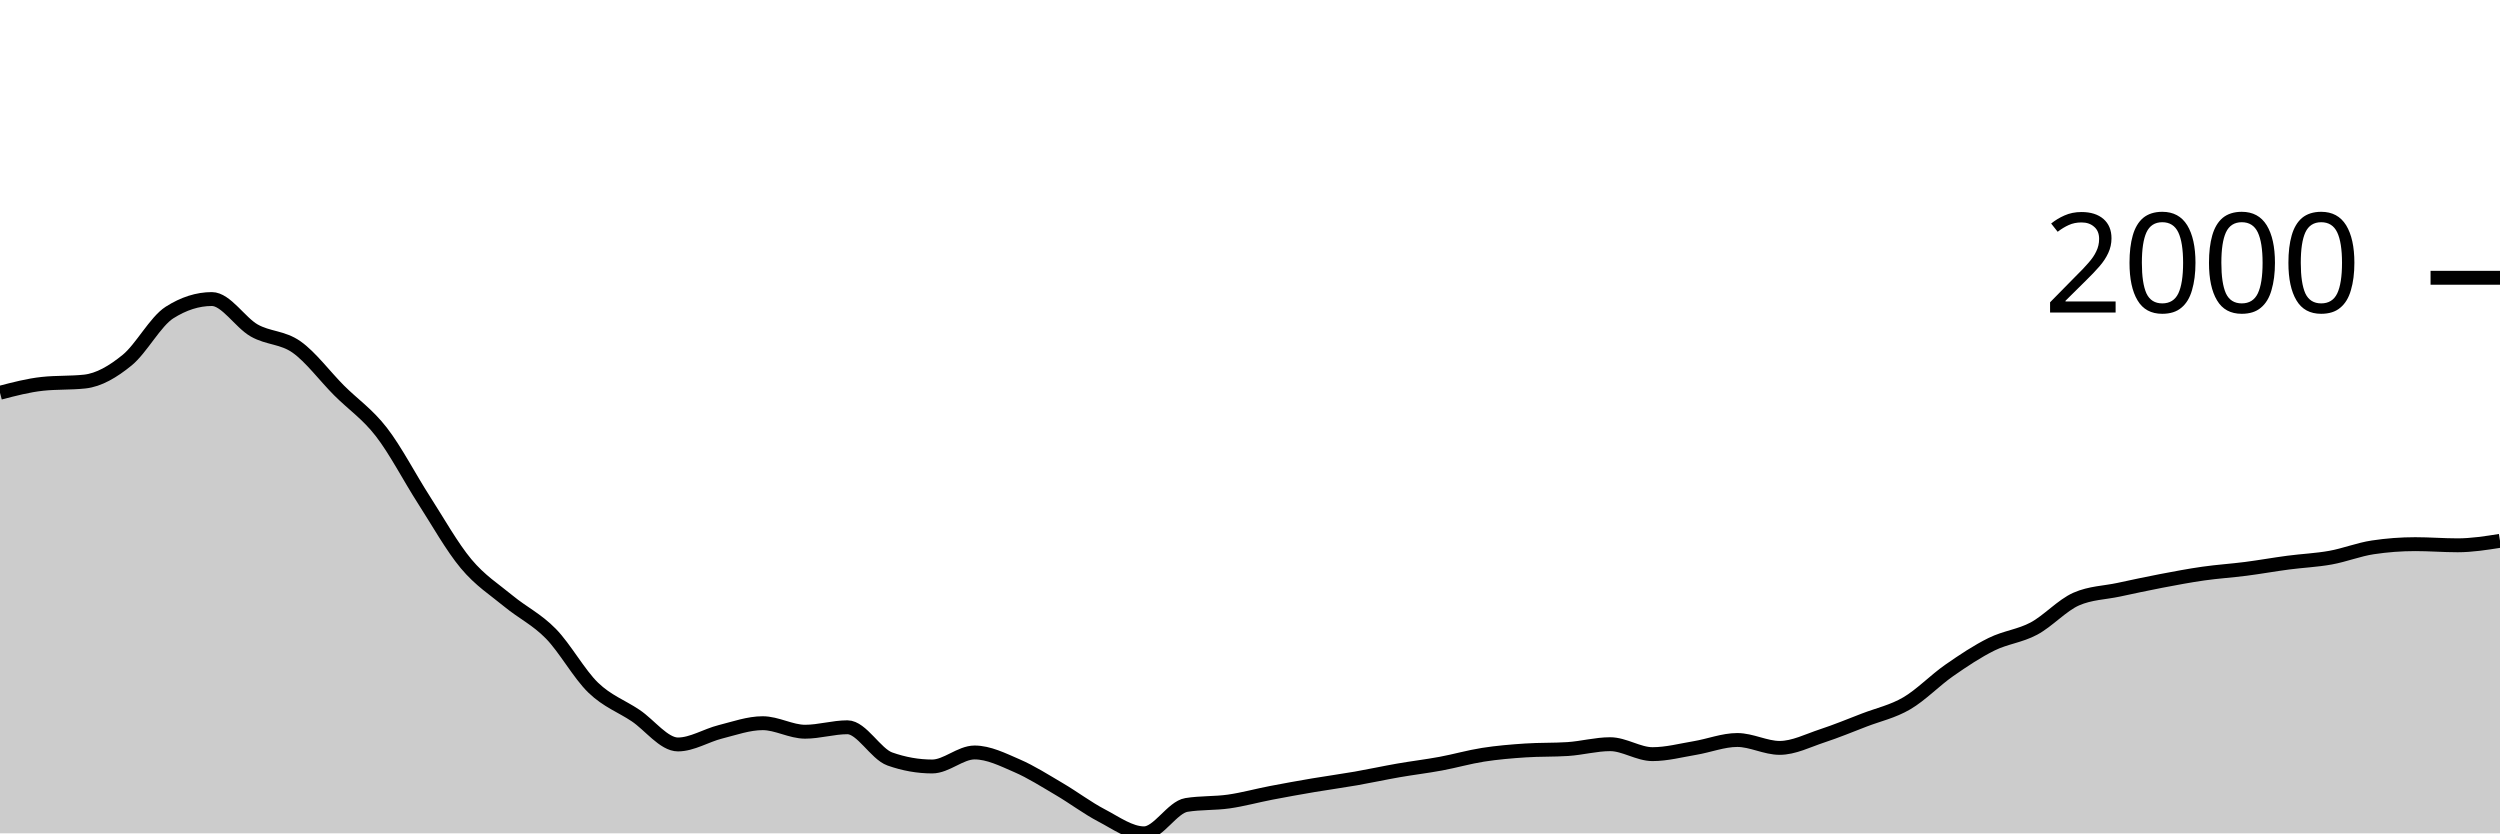
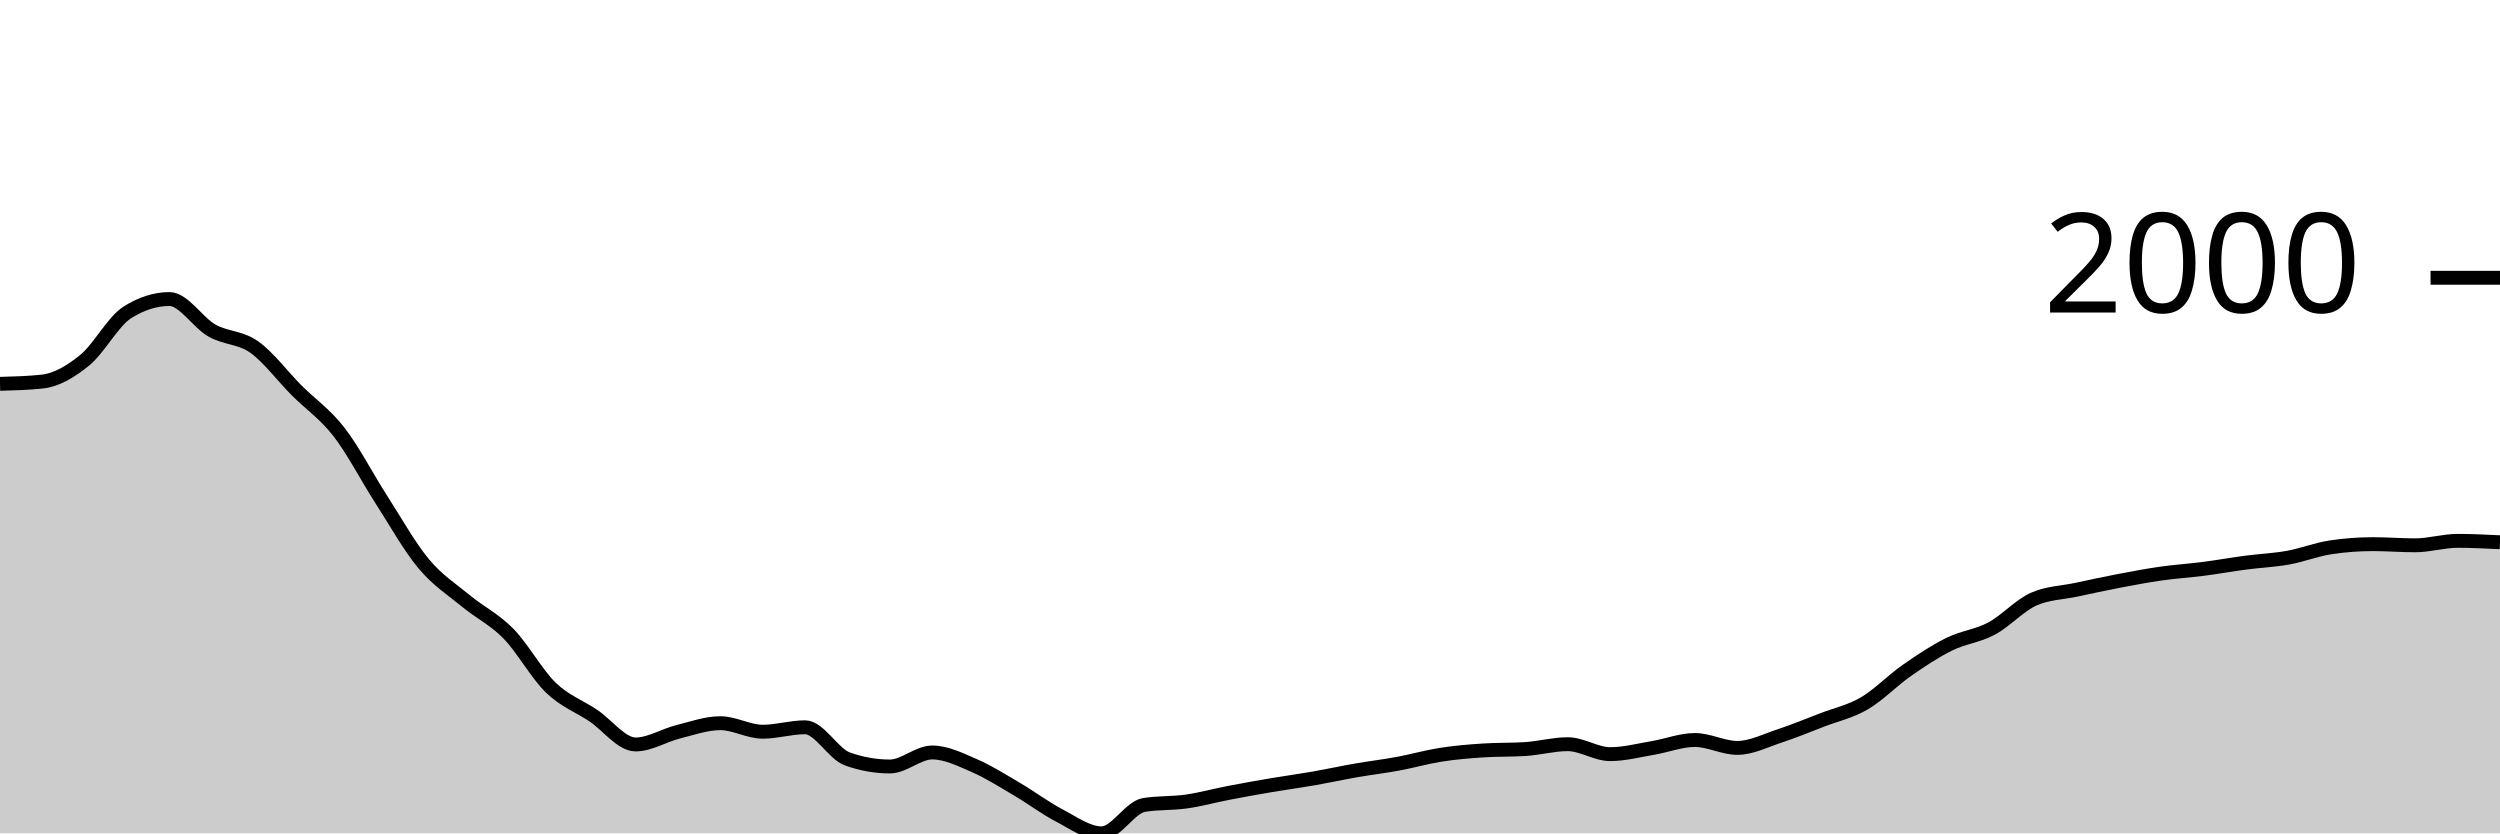
<svg xmlns="http://www.w3.org/2000/svg" viewBox="0 0 180 60">
  <g transform="translate(0,20)">
-     <path class="area" fill="rgba(0, 0, 0, 0.2)" d="M0,8.279C1.017,8.013,2.034,7.747,3.051,7.637C4.068,7.527,5.085,7.582,6.102,7.472C7.119,7.362,8.136,6.76,9.153,5.932C10.169,5.104,11.186,3.151,12.203,2.503C13.22,1.855,14.237,1.531,15.254,1.531C16.271,1.531,17.288,3.219,18.305,3.796C19.322,4.372,20.339,4.269,21.356,4.987C22.373,5.706,23.39,7.085,24.407,8.105C25.424,9.124,26.441,9.791,27.458,11.102C28.475,12.413,29.492,14.389,30.508,15.971C31.525,17.552,32.542,19.374,33.559,20.591C34.576,21.809,35.593,22.439,36.61,23.278C37.627,24.116,38.644,24.586,39.661,25.625C40.678,26.664,41.695,28.529,42.712,29.512C43.729,30.494,44.746,30.838,45.763,31.52C46.78,32.201,47.797,33.601,48.814,33.601C49.831,33.601,50.847,32.948,51.864,32.693C52.881,32.438,53.898,32.07,54.915,32.07C55.932,32.07,56.949,32.684,57.966,32.684C58.983,32.684,60,32.363,61.017,32.363C62.034,32.363,63.051,34.285,64.068,34.646C65.085,35.006,66.102,35.187,67.119,35.187C68.136,35.187,69.153,34.178,70.169,34.178C71.186,34.178,72.203,34.692,73.22,35.132C74.237,35.572,75.254,36.221,76.271,36.819C77.288,37.416,78.305,38.186,79.322,38.716C80.339,39.247,81.356,40,82.373,40C83.39,40,84.407,38.121,85.424,37.956C86.441,37.791,87.458,37.853,88.475,37.708C89.492,37.563,90.508,37.28,91.525,37.085C92.542,36.889,93.559,36.707,94.576,36.534C95.593,36.362,96.61,36.226,97.627,36.049C98.644,35.871,99.661,35.648,100.678,35.471C101.695,35.294,102.712,35.173,103.729,34.985C104.746,34.797,105.763,34.502,106.78,34.343C107.797,34.184,108.814,34.099,109.831,34.032C110.847,33.964,111.864,33.998,112.881,33.931C113.898,33.864,114.915,33.582,115.932,33.582C116.949,33.582,117.966,34.298,118.983,34.298C120,34.298,121.017,34.027,122.034,33.857C123.051,33.688,124.068,33.28,125.085,33.28C126.102,33.28,127.119,33.848,128.136,33.848C129.153,33.848,130.169,33.321,131.186,32.986C132.203,32.652,133.22,32.232,134.237,31.84C135.254,31.449,136.271,31.234,137.288,30.639C138.305,30.045,139.322,28.983,140.339,28.274C141.356,27.565,142.373,26.888,143.39,26.386C144.407,25.883,145.424,25.8,146.441,25.258C147.458,24.715,148.475,23.577,149.492,23.131C150.508,22.685,151.525,22.679,152.542,22.462C153.559,22.245,154.576,22.023,155.593,21.829C156.61,21.635,157.627,21.442,158.644,21.297C159.661,21.152,160.678,21.089,161.695,20.958C162.712,20.827,163.729,20.643,164.746,20.509C165.763,20.374,166.78,20.335,167.797,20.151C168.814,19.968,169.831,19.561,170.847,19.409C171.864,19.256,172.881,19.179,173.898,19.179C174.915,19.179,175.932,19.262,176.949,19.262C177.966,19.262,178.983,19.102,180,18.941L180,40C178.983,40,177.966,40,176.949,40C175.932,40,174.915,40,173.898,40C172.881,40,171.864,40,170.847,40C169.831,40,168.814,40,167.797,40C166.78,40,165.763,40,164.746,40C163.729,40,162.712,40,161.695,40C160.678,40,159.661,40,158.644,40C157.627,40,156.61,40,155.593,40C154.576,40,153.559,40,152.542,40C151.525,40,150.508,40,149.492,40C148.475,40,147.458,40,146.441,40C145.424,40,144.407,40,143.39,40C142.373,40,141.356,40,140.339,40C139.322,40,138.305,40,137.288,40C136.271,40,135.254,40,134.237,40C133.22,40,132.203,40,131.186,40C130.169,40,129.153,40,128.136,40C127.119,40,126.102,40,125.085,40C124.068,40,123.051,40,122.034,40C121.017,40,120,40,118.983,40C117.966,40,116.949,40,115.932,40C114.915,40,113.898,40,112.881,40C111.864,40,110.847,40,109.831,40C108.814,40,107.797,40,106.78,40C105.763,40,104.746,40,103.729,40C102.712,40,101.695,40,100.678,40C99.661,40,98.644,40,97.627,40C96.61,40,95.593,40,94.576,40C93.559,40,92.542,40,91.525,40C90.508,40,89.492,40,88.475,40C87.458,40,86.441,40,85.424,40C84.407,40,83.39,40,82.373,40C81.356,40,80.339,40,79.322,40C78.305,40,77.288,40,76.271,40C75.254,40,74.237,40,73.22,40C72.203,40,71.186,40,70.169,40C69.153,40,68.136,40,67.119,40C66.102,40,65.085,40,64.068,40C63.051,40,62.034,40,61.017,40C60,40,58.983,40,57.966,40C56.949,40,55.932,40,54.915,40C53.898,40,52.881,40,51.864,40C50.847,40,49.831,40,48.814,40C47.797,40,46.78,40,45.763,40C44.746,40,43.729,40,42.712,40C41.695,40,40.678,40,39.661,40C38.644,40,37.627,40,36.61,40C35.593,40,34.576,40,33.559,40C32.542,40,31.525,40,30.508,40C29.492,40,28.475,40,27.458,40C26.441,40,25.424,40,24.407,40C23.39,40,22.373,40,21.356,40C20.339,40,19.322,40,18.305,40C17.288,40,16.271,40,15.254,40C14.237,40,13.22,40,12.203,40C11.186,40,10.169,40,9.153,40C8.136,40,7.119,40,6.102,40C5.085,40,4.068,40,3.051,40C2.034,40,1.017,40,0,40Z" />
-     <path class="line" stroke="black" fill="none" d="M0,8.279C1.017,8.013,2.034,7.747,3.051,7.637C4.068,7.527,5.085,7.582,6.102,7.472C7.119,7.362,8.136,6.76,9.153,5.932C10.169,5.104,11.186,3.151,12.203,2.503C13.22,1.855,14.237,1.531,15.254,1.531C16.271,1.531,17.288,3.219,18.305,3.796C19.322,4.372,20.339,4.269,21.356,4.987C22.373,5.706,23.39,7.085,24.407,8.105C25.424,9.124,26.441,9.791,27.458,11.102C28.475,12.413,29.492,14.389,30.508,15.971C31.525,17.552,32.542,19.374,33.559,20.591C34.576,21.809,35.593,22.439,36.61,23.278C37.627,24.116,38.644,24.586,39.661,25.625C40.678,26.664,41.695,28.529,42.712,29.512C43.729,30.494,44.746,30.838,45.763,31.52C46.78,32.201,47.797,33.601,48.814,33.601C49.831,33.601,50.847,32.948,51.864,32.693C52.881,32.438,53.898,32.07,54.915,32.07C55.932,32.07,56.949,32.684,57.966,32.684C58.983,32.684,60,32.363,61.017,32.363C62.034,32.363,63.051,34.285,64.068,34.646C65.085,35.006,66.102,35.187,67.119,35.187C68.136,35.187,69.153,34.178,70.169,34.178C71.186,34.178,72.203,34.692,73.22,35.132C74.237,35.572,75.254,36.221,76.271,36.819C77.288,37.416,78.305,38.186,79.322,38.716C80.339,39.247,81.356,40,82.373,40C83.39,40,84.407,38.121,85.424,37.956C86.441,37.791,87.458,37.853,88.475,37.708C89.492,37.563,90.508,37.28,91.525,37.085C92.542,36.889,93.559,36.707,94.576,36.534C95.593,36.362,96.61,36.226,97.627,36.049C98.644,35.871,99.661,35.648,100.678,35.471C101.695,35.294,102.712,35.173,103.729,34.985C104.746,34.797,105.763,34.502,106.78,34.343C107.797,34.184,108.814,34.099,109.831,34.032C110.847,33.964,111.864,33.998,112.881,33.931C113.898,33.864,114.915,33.582,115.932,33.582C116.949,33.582,117.966,34.298,118.983,34.298C120,34.298,121.017,34.027,122.034,33.857C123.051,33.688,124.068,33.28,125.085,33.28C126.102,33.28,127.119,33.848,128.136,33.848C129.153,33.848,130.169,33.321,131.186,32.986C132.203,32.652,133.22,32.232,134.237,31.84C135.254,31.449,136.271,31.234,137.288,30.639C138.305,30.045,139.322,28.983,140.339,28.274C141.356,27.565,142.373,26.888,143.39,26.386C144.407,25.883,145.424,25.8,146.441,25.258C147.458,24.715,148.475,23.577,149.492,23.131C150.508,22.685,151.525,22.679,152.542,22.462C153.559,22.245,154.576,22.023,155.593,21.829C156.61,21.635,157.627,21.442,158.644,21.297C159.661,21.152,160.678,21.089,161.695,20.958C162.712,20.827,163.729,20.643,164.746,20.509C165.763,20.374,166.78,20.335,167.797,20.151C168.814,19.968,169.831,19.561,170.847,19.409C171.864,19.256,172.881,19.179,173.898,19.179C174.915,19.179,175.932,19.262,176.949,19.262C177.966,19.262,178.983,19.102,180,18.941" />
+     <path class="area" fill="rgba(0, 0, 0, 0.2)" d="M0,7.637C1.017,7.609,2.034,7.582,3.051,7.472C4.068,7.362,5.085,6.76,6.102,5.932C7.119,5.104,8.136,3.151,9.153,2.503C10.169,1.855,11.186,1.531,12.203,1.531C13.22,1.531,14.237,3.219,15.254,3.796C16.271,4.372,17.288,4.269,18.305,4.987C19.322,5.706,20.339,7.085,21.356,8.105C22.373,9.124,23.39,9.791,24.407,11.102C25.424,12.413,26.441,14.389,27.458,15.971C28.475,17.552,29.492,19.374,30.508,20.591C31.525,21.809,32.542,22.439,33.559,23.278C34.576,24.116,35.593,24.586,36.61,25.625C37.627,26.664,38.644,28.529,39.661,29.512C40.678,30.494,41.695,30.838,42.712,31.52C43.729,32.201,44.746,33.601,45.763,33.601C46.78,33.601,47.797,32.948,48.814,32.693C49.831,32.438,50.847,32.07,51.864,32.07C52.881,32.07,53.898,32.684,54.915,32.684C55.932,32.684,56.949,32.363,57.966,32.363C58.983,32.363,60,34.285,61.017,34.646C62.034,35.006,63.051,35.187,64.068,35.187C65.085,35.187,66.102,34.178,67.119,34.178C68.136,34.178,69.153,34.692,70.169,35.132C71.186,35.572,72.203,36.221,73.22,36.819C74.237,37.416,75.254,38.186,76.271,38.716C77.288,39.247,78.305,40,79.322,40C80.339,40,81.356,38.121,82.373,37.956C83.39,37.791,84.407,37.853,85.424,37.708C86.441,37.563,87.458,37.28,88.475,37.085C89.492,36.889,90.508,36.707,91.525,36.534C92.542,36.362,93.559,36.226,94.576,36.049C95.593,35.871,96.61,35.648,97.627,35.471C98.644,35.294,99.661,35.173,100.678,34.985C101.695,34.797,102.712,34.502,103.729,34.343C104.746,34.184,105.763,34.099,106.78,34.032C107.797,33.964,108.814,33.998,109.831,33.931C110.847,33.864,111.864,33.582,112.881,33.582C113.898,33.582,114.915,34.298,115.932,34.298C116.949,34.298,117.966,34.027,118.983,33.857C120,33.688,121.017,33.28,122.034,33.28C123.051,33.28,124.068,33.848,125.085,33.848C126.102,33.848,127.119,33.321,128.136,32.986C129.153,32.652,130.169,32.232,131.186,31.84C132.203,31.449,133.22,31.234,134.237,30.639C135.254,30.045,136.271,28.983,137.288,28.274C138.305,27.565,139.322,26.888,140.339,26.386C141.356,25.883,142.373,25.8,143.39,25.258C144.407,24.715,145.424,23.577,146.441,23.131C147.458,22.685,148.475,22.679,149.492,22.462C150.508,22.245,151.525,22.023,152.542,21.829C153.559,21.635,154.576,21.442,155.593,21.297C156.61,21.152,157.627,21.089,158.644,20.958C159.661,20.827,160.678,20.643,161.695,20.509C162.712,20.374,163.729,20.335,164.746,20.151C165.763,19.968,166.78,19.561,167.797,19.409C168.814,19.256,169.831,19.179,170.847,19.179C171.864,19.179,172.881,19.262,173.898,19.262C174.915,19.262,175.932,18.941,176.949,18.941C177.966,18.941,178.983,18.992,180,19.042L180,40C178.983,40,177.966,40,176.949,40C175.932,40,174.915,40,173.898,40C172.881,40,171.864,40,170.847,40C169.831,40,168.814,40,167.797,40C166.78,40,165.763,40,164.746,40C163.729,40,162.712,40,161.695,40C160.678,40,159.661,40,158.644,40C157.627,40,156.61,40,155.593,40C154.576,40,153.559,40,152.542,40C151.525,40,150.508,40,149.492,40C148.475,40,147.458,40,146.441,40C145.424,40,144.407,40,143.39,40C142.373,40,141.356,40,140.339,40C139.322,40,138.305,40,137.288,40C136.271,40,135.254,40,134.237,40C133.22,40,132.203,40,131.186,40C130.169,40,129.153,40,128.136,40C127.119,40,126.102,40,125.085,40C124.068,40,123.051,40,122.034,40C121.017,40,120,40,118.983,40C117.966,40,116.949,40,115.932,40C114.915,40,113.898,40,112.881,40C111.864,40,110.847,40,109.831,40C108.814,40,107.797,40,106.78,40C105.763,40,104.746,40,103.729,40C102.712,40,101.695,40,100.678,40C99.661,40,98.644,40,97.627,40C96.61,40,95.593,40,94.576,40C93.559,40,92.542,40,91.525,40C90.508,40,89.492,40,88.475,40C87.458,40,86.441,40,85.424,40C84.407,40,83.39,40,82.373,40C81.356,40,80.339,40,79.322,40C78.305,40,77.288,40,76.271,40C75.254,40,74.237,40,73.22,40C72.203,40,71.186,40,70.169,40C69.153,40,68.136,40,67.119,40C66.102,40,65.085,40,64.068,40C63.051,40,62.034,40,61.017,40C60,40,58.983,40,57.966,40C56.949,40,55.932,40,54.915,40C53.898,40,52.881,40,51.864,40C50.847,40,49.831,40,48.814,40C47.797,40,46.78,40,45.763,40C44.746,40,43.729,40,42.712,40C41.695,40,40.678,40,39.661,40C38.644,40,37.627,40,36.61,40C35.593,40,34.576,40,33.559,40C32.542,40,31.525,40,30.508,40C29.492,40,28.475,40,27.458,40C26.441,40,25.424,40,24.407,40C23.39,40,22.373,40,21.356,40C20.339,40,19.322,40,18.305,40C17.288,40,16.271,40,15.254,40C14.237,40,13.22,40,12.203,40C11.186,40,10.169,40,9.153,40C8.136,40,7.119,40,6.102,40C5.085,40,4.068,40,3.051,40C2.034,40,1.017,40,0,40Z" />
+     <path class="line" stroke="black" fill="none" d="M0,7.637C1.017,7.609,2.034,7.582,3.051,7.472C4.068,7.362,5.085,6.76,6.102,5.932C7.119,5.104,8.136,3.151,9.153,2.503C10.169,1.855,11.186,1.531,12.203,1.531C13.22,1.531,14.237,3.219,15.254,3.796C16.271,4.372,17.288,4.269,18.305,4.987C19.322,5.706,20.339,7.085,21.356,8.105C22.373,9.124,23.39,9.791,24.407,11.102C25.424,12.413,26.441,14.389,27.458,15.971C28.475,17.552,29.492,19.374,30.508,20.591C31.525,21.809,32.542,22.439,33.559,23.278C34.576,24.116,35.593,24.586,36.61,25.625C37.627,26.664,38.644,28.529,39.661,29.512C40.678,30.494,41.695,30.838,42.712,31.52C43.729,32.201,44.746,33.601,45.763,33.601C46.78,33.601,47.797,32.948,48.814,32.693C49.831,32.438,50.847,32.07,51.864,32.07C52.881,32.07,53.898,32.684,54.915,32.684C55.932,32.684,56.949,32.363,57.966,32.363C58.983,32.363,60,34.285,61.017,34.646C62.034,35.006,63.051,35.187,64.068,35.187C65.085,35.187,66.102,34.178,67.119,34.178C68.136,34.178,69.153,34.692,70.169,35.132C71.186,35.572,72.203,36.221,73.22,36.819C74.237,37.416,75.254,38.186,76.271,38.716C77.288,39.247,78.305,40,79.322,40C80.339,40,81.356,38.121,82.373,37.956C83.39,37.791,84.407,37.853,85.424,37.708C86.441,37.563,87.458,37.28,88.475,37.085C89.492,36.889,90.508,36.707,91.525,36.534C92.542,36.362,93.559,36.226,94.576,36.049C95.593,35.871,96.61,35.648,97.627,35.471C98.644,35.294,99.661,35.173,100.678,34.985C101.695,34.797,102.712,34.502,103.729,34.343C104.746,34.184,105.763,34.099,106.78,34.032C107.797,33.964,108.814,33.998,109.831,33.931C110.847,33.864,111.864,33.582,112.881,33.582C113.898,33.582,114.915,34.298,115.932,34.298C116.949,34.298,117.966,34.027,118.983,33.857C120,33.688,121.017,33.28,122.034,33.28C123.051,33.28,124.068,33.848,125.085,33.848C126.102,33.848,127.119,33.321,128.136,32.986C129.153,32.652,130.169,32.232,131.186,31.84C132.203,31.449,133.22,31.234,134.237,30.639C135.254,30.045,136.271,28.983,137.288,28.274C138.305,27.565,139.322,26.888,140.339,26.386C141.356,25.883,142.373,25.8,143.39,25.258C144.407,24.715,145.424,23.577,146.441,23.131C147.458,22.685,148.475,22.679,149.492,22.462C150.508,22.245,151.525,22.023,152.542,21.829C153.559,21.635,154.576,21.442,155.593,21.297C156.61,21.152,157.627,21.089,158.644,20.958C159.661,20.827,160.678,20.643,161.695,20.509C162.712,20.374,163.729,20.335,164.746,20.151C165.763,19.968,166.78,19.561,167.797,19.409C168.814,19.256,169.831,19.179,170.847,19.179C171.864,19.179,172.881,19.262,173.898,19.262C174.915,19.262,175.932,18.941,176.949,18.941C177.966,18.941,178.983,18.992,180,19.042" />
    <path class="axis-ceiling" stroke-width="1" stroke="black" fill="none" d="M175,0L180,0" />
    <text class="axis-ceiling-label" font-family="sans-serif" text-anchor="end" font-size="10px" x="170" y="2.5">2000</text>
  </g>
</svg>
